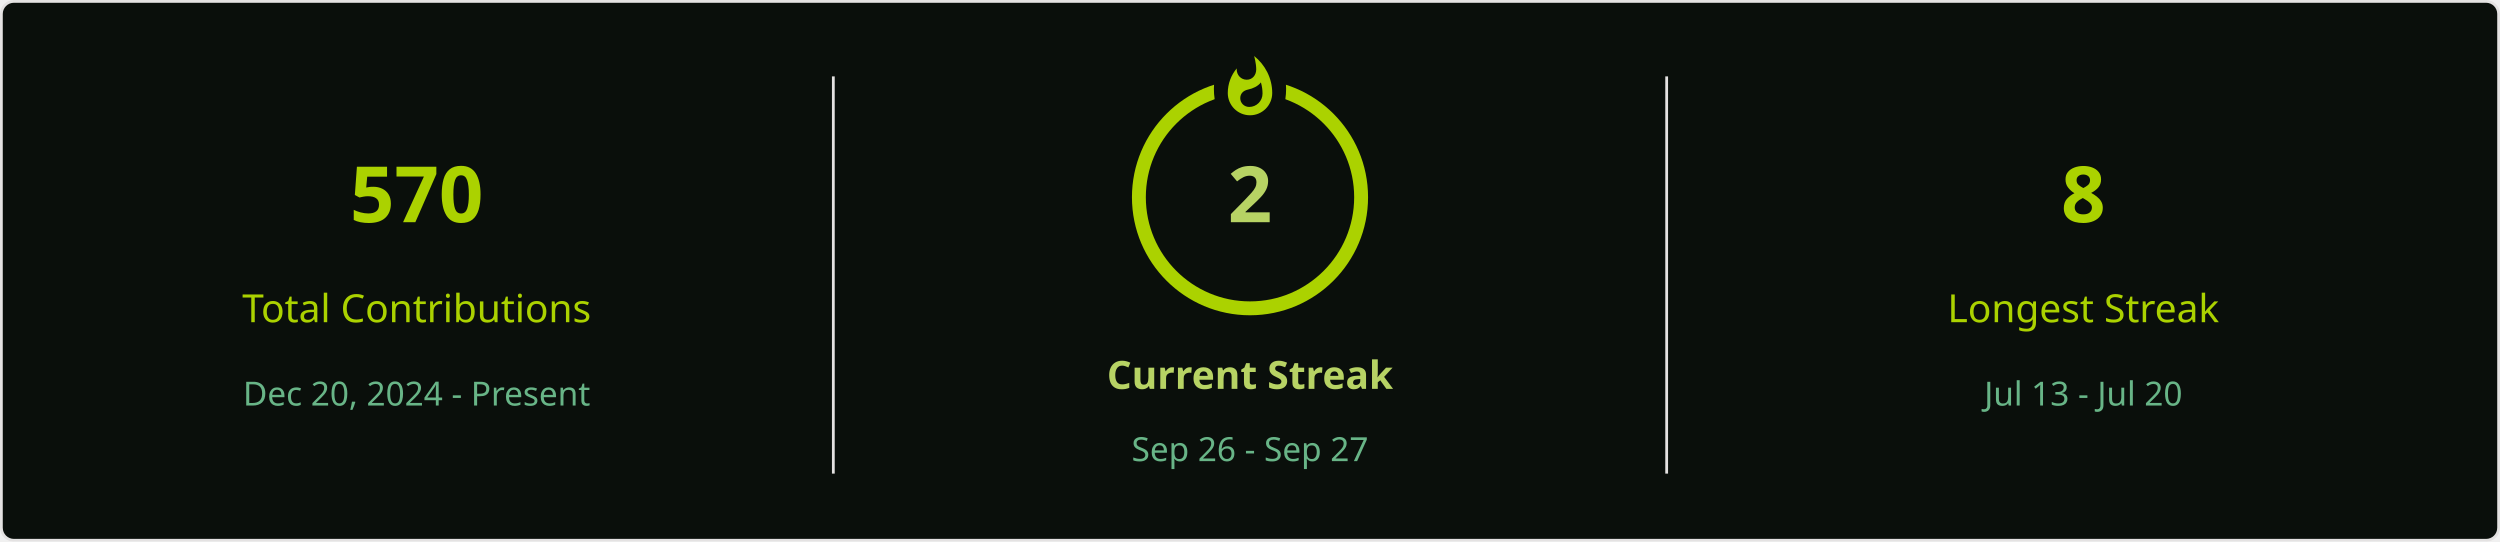
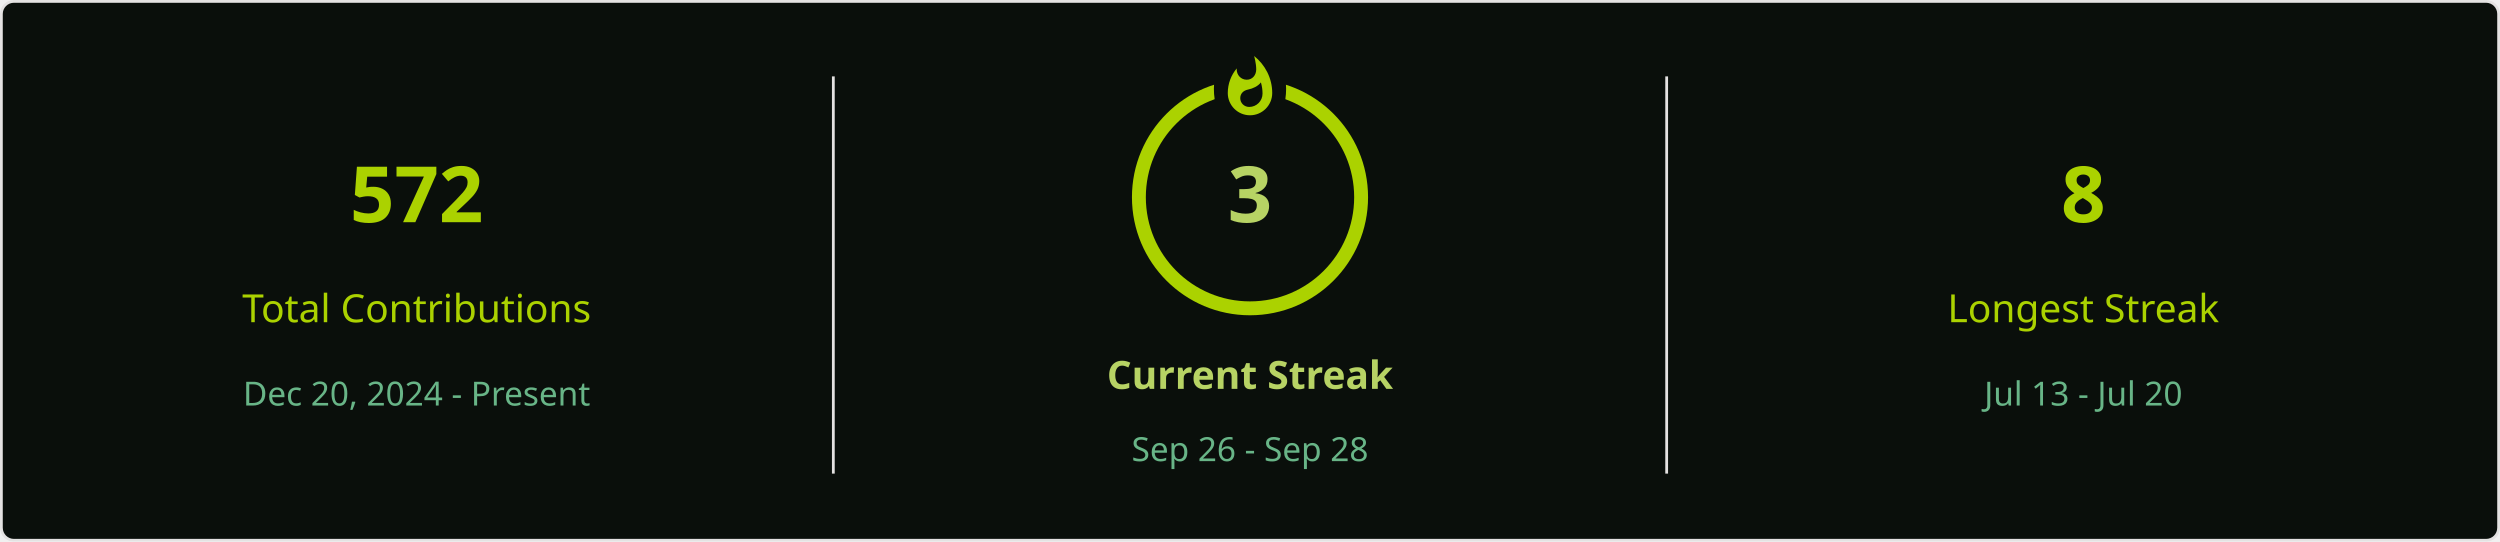
<svg xmlns="http://www.w3.org/2000/svg" style="isolation: isolate" viewBox="0 0 900 195" width="900px" height="195px" direction="ltr">
  <defs>
    <clipPath id="outer_rectangle">
      <rect width="900" height="195" rx="4.5" />
    </clipPath>
    <mask id="mask_out_ring_behind_fire">
      <rect width="900" height="195" fill="white" />
      <ellipse id="mask-ellipse" cx="450" cy="32" rx="13" ry="18" fill="black" />
    </mask>
  </defs>
  <g clip-path="url(#outer_rectangle)">
    <g style="isolation: isolate">
      <rect stroke="#E4E2E2" fill="#0A0F0B" rx="4.5" x="0.5" y="0.5" width="899" height="194" />
    </g>
    <g style="isolation: isolate">
      <line x1="300" y1="28" x2="300" y2="170" vector-effect="non-scaling-stroke" stroke-width="1" stroke="#E4E2E2" stroke-linejoin="miter" stroke-linecap="square" stroke-miterlimit="3" />
      <line x1="600" y1="28" x2="600" y2="170" vector-effect="non-scaling-stroke" stroke-width="1" stroke="#E4E2E2" stroke-linejoin="miter" stroke-linecap="square" stroke-miterlimit="3" />
    </g>
    <g style="isolation: isolate">
      <g transform="translate(150, 48)">
        <text x="0" y="32" stroke-width="0" text-anchor="middle" fill="#ABD200" stroke="none" font-family="&quot;Segoe UI&quot;, Ubuntu, sans-serif" font-weight="700" font-size="28px" font-style="normal" style="opacity: 1; opacity: 1;">
-                         570
+                         572
                    </text>
      </g>
      <g transform="translate(150, 84)">
        <text x="0" y="32" stroke-width="0" text-anchor="middle" fill="#ABD200" stroke="none" font-family="&quot;Segoe UI&quot;, Ubuntu, sans-serif" font-weight="400" font-size="14px" font-style="normal" style="opacity: 1; opacity: 1;">
                        Total Contributions
                    </text>
      </g>
      <g transform="translate(150, 114)">
        <text x="0" y="32" stroke-width="0" text-anchor="middle" fill="#68B587" stroke="none" font-family="&quot;Segoe UI&quot;, Ubuntu, sans-serif" font-weight="400" font-size="12px" font-style="normal" style="opacity: 1; opacity: 1;">
                        Dec 20, 2024 - Present
                    </text>
      </g>
    </g>
    <g style="isolation: isolate">
      <g transform="translate(450, 108)">
        <text x="0" y="32" stroke-width="0" text-anchor="middle" fill="#B7D364" stroke="none" font-family="&quot;Segoe UI&quot;, Ubuntu, sans-serif" font-weight="700" font-size="14px" font-style="normal" style="opacity: 1; opacity: 1;">
                        Current Streak
                    </text>
      </g>
      <g transform="translate(450, 145)">
        <text x="0" y="21" stroke-width="0" text-anchor="middle" fill="#68B587" stroke="none" font-family="&quot;Segoe UI&quot;, Ubuntu, sans-serif" font-weight="400" font-size="12px" font-style="normal" style="opacity: 1; opacity: 1;">
-                         Sep 26 - Sep 27
+                         Sep 26 - Sep 28
                    </text>
      </g>
      <g mask="url(#mask_out_ring_behind_fire)">
        <circle cx="450" cy="71" r="40" fill="none" stroke="#ABD200" stroke-width="5" style="opacity: 1; opacity: 1;" />
      </g>
      <g transform="translate(450, 19.5)" stroke-opacity="0" style="opacity: 1; opacity: 1;">
        <path d="M -12 -0.5 L 15 -0.5 L 15 23.5 L -12 23.5 L -12 -0.5 Z" fill="none" />
        <path d="M 1.5 0.67 C 1.5 0.67 2.24 3.32 2.24 5.47 C 2.24 7.53 0.89 9.2 -1.17 9.2 C -3.23 9.2 -4.79 7.53 -4.79 5.47 L -4.76 5.11 C -6.78 7.51 -8 10.62 -8 13.99 C -8 18.41 -4.42 22 0 22 C 4.42 22 8 18.41 8 13.99 C 8 8.6 5.41 3.79 1.5 0.67 Z M -0.29 19 C -2.07 19 -3.51 17.6 -3.51 15.86 C -3.51 14.24 -2.46 13.1 -0.7 12.74 C 1.07 12.38 2.9 11.53 3.92 10.16 C 4.31 11.45 4.51 12.81 4.51 14.2 C 4.51 16.85 2.36 19 -0.29 19 Z" fill="#ABD200" stroke-opacity="0" />
      </g>
      <g transform="translate(450, 48)">
        <text x="0" y="32" stroke-width="0" text-anchor="middle" fill="#B7D364" stroke="none" font-family="&quot;Segoe UI&quot;, Ubuntu, sans-serif" font-weight="700" font-size="28px" font-style="normal" style="font-size: 28px;">
-                         2
+                         3
                    </text>
      </g>
    </g>
    <g style="isolation: isolate">
      <g transform="translate(750, 48)">
        <text x="0" y="32" stroke-width="0" text-anchor="middle" fill="#ABD200" stroke="none" font-family="&quot;Segoe UI&quot;, Ubuntu, sans-serif" font-weight="700" font-size="28px" font-style="normal" style="opacity: 1; opacity: 1;">
                        8
                    </text>
      </g>
      <g transform="translate(750, 84)">
        <text x="0" y="32" stroke-width="0" text-anchor="middle" fill="#ABD200" stroke="none" font-family="&quot;Segoe UI&quot;, Ubuntu, sans-serif" font-weight="400" font-size="14px" font-style="normal" style="opacity: 1; opacity: 1;">
                        Longest Streak
                    </text>
      </g>
      <g transform="translate(750, 114)">
        <text x="0" y="32" stroke-width="0" text-anchor="middle" fill="#68B587" stroke="none" font-family="&quot;Segoe UI&quot;, Ubuntu, sans-serif" font-weight="400" font-size="12px" font-style="normal" style="opacity: 1; opacity: 1;">
                        Jul 13 - Jul 20
                    </text>
      </g>
    </g>
  </g>
</svg>
